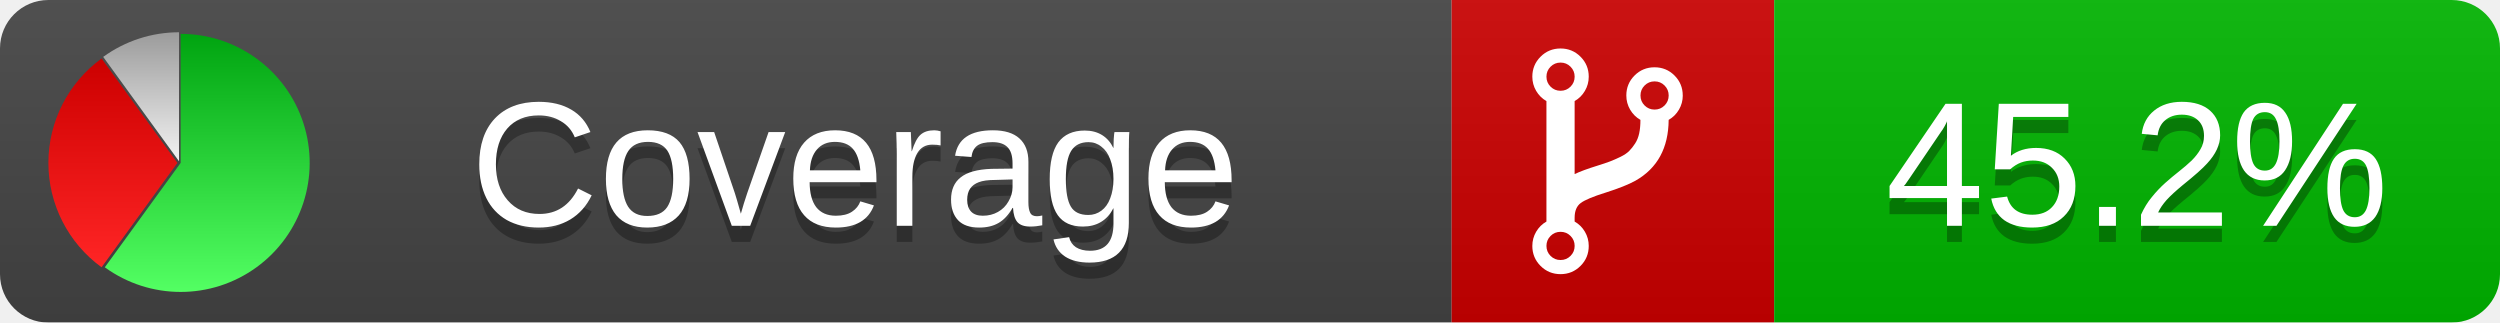
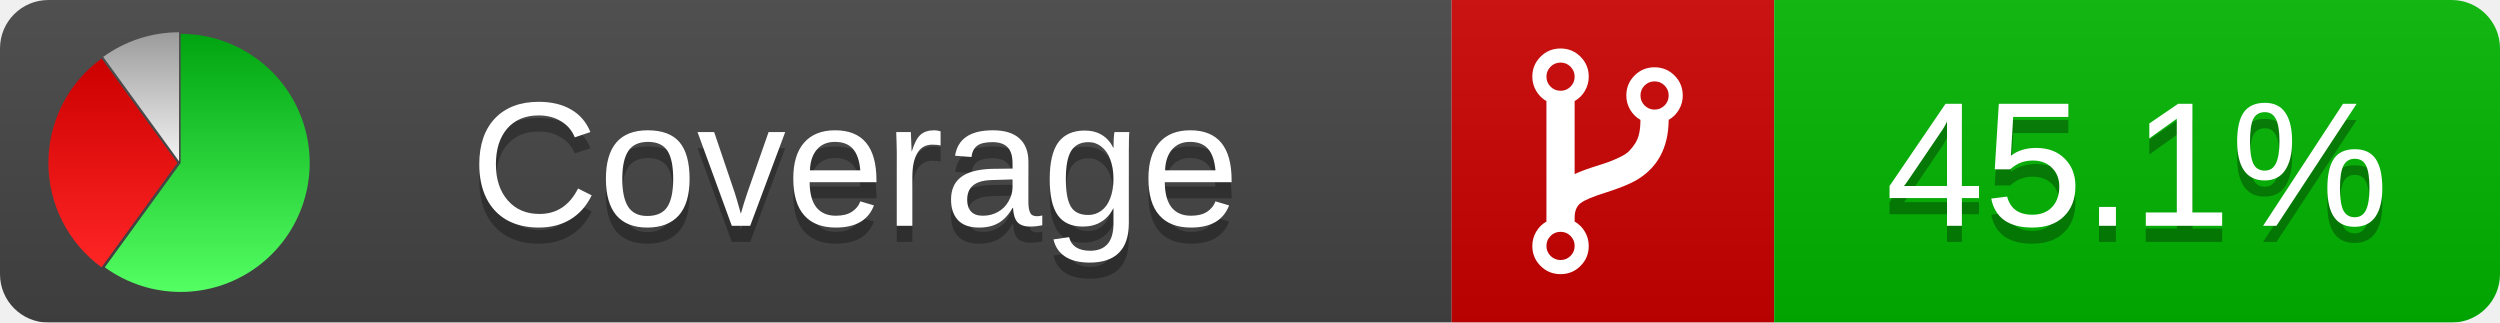
<svg xmlns="http://www.w3.org/2000/svg" xmlns:xlink="http://www.w3.org/1999/xlink" width="155" height="20">
  <style type="text/css">
          
            @keyframes fadeout {
              0 % { visibility: visible; opacity: 1; }
              40% { visibility: visible; opacity: 1; }
              50% { visibility: hidden; opacity: 0; }
              90% { visibility: hidden; opacity: 0; }
              100% { visibility: visible; opacity: 1; }
            }
            @keyframes fadein {
              0% { visibility: hidden; opacity: 0; }
              40% { visibility: hidden; opacity: 0; }
              50% { visibility: visible; opacity: 1; }
              90% { visibility: visible; opacity: 1; }
              100% { visibility: hidden; opacity: 0; }
            }
            .linecoverage {
                animation-duration: 10s;
                animation-name: fadeout;
                animation-iteration-count: infinite;
            }
            .branchcoverage {
                animation-duration: 10s;
                animation-name: fadein;
                animation-iteration-count: infinite;
            }
          
    </style>
  <defs>
    <linearGradient id="gradient" x2="0" y2="100%">
      <stop offset="0" stop-color="#bbb" stop-opacity=".1" />
      <stop offset="1" stop-opacity=".1" />
    </linearGradient>
    <linearGradient id="green" x2="0" y2="100%">
      <stop offset="0" stop-color="#00A410" />
      <stop offset="1" stop-color="#53FF63" />
    </linearGradient>
    <linearGradient id="red" x2="0" y2="100%">
      <stop offset="0" stop-color="#C00" />
      <stop offset="1" stop-color="#FF2525" />
    </linearGradient>
    <linearGradient id="gray" x2="0" y2="100%">
      <stop offset="0" stop-color="#9B9B9B" />
      <stop offset="1" stop-color="#F3F3F3" />
    </linearGradient>
    <mask id="mask">
      <rect width="155" height="20" rx="3" fill="#fff" />
    </mask>
    <g id="icon">
      <path style="fill:url(#green);" d="M205,202.5 l0,-200 a200,200 0 1,1 -117.558,361.803 z" />
      <path style="fill:url(#red);" d="M200,202.5 l-117.558,161.803 a200,200 0 0,1 0,-323.607 z" />
      <path style="fill:url(#gray);" d="M202.5,200 l-117.558,-161.803 a200,200 0 0,1 117.558,-38.196 z" />
    </g>
  </defs>
  <g mask="url(#mask)">
    <rect x="0" y="0" width="90" height="20" fill="#444" />
    <rect x="90" y="0" width="20" height="20" fill="#c00" />
    <rect x="110" y="0" width="45" height="20" fill="#00B600" />
    <rect x="0" y="0" width="155" height="20" fill="url(#gradient)" />
  </g>
  <g>
    <path class="" fill="#fff" d="m 97.628,15.247 q 0,-0.364 -0.255,-0.619 -0.255,-0.255 -0.619,-0.255 -0.364,0 -0.619,0.255 -0.255,0.255 -0.255,0.619 0,0.364 0.255,0.619 0.255,0.255 0.619,0.255 0.364,0 0.619,-0.255 0.255,-0.255 0.255,-0.619 z m 0,-10.493 q 0,-0.364 -0.255,-0.619 -0.255,-0.255 -0.619,-0.255 -0.364,0 -0.619,0.255 -0.255,0.255 -0.255,0.619 0,0.364 0.255,0.619 0.255,0.255 0.619,0.255 0.364,0 0.619,-0.255 0.255,-0.255 0.255,-0.619 z m 5.83,1.166 q 0,-0.364 -0.255,-0.619 -0.255,-0.255 -0.619,-0.255 -0.364,0 -0.619,0.255 -0.255,0.255 -0.255,0.619 0,0.364 0.255,0.619 0.255,0.255 0.619,0.255 0.364,0 0.619,-0.255 0.255,-0.255 0.255,-0.619 z m 0.874,0 q 0,0.474 -0.237,0.879 -0.237,0.405 -0.638,0.633 -0.018,2.614 -2.059,3.771 -0.619,0.346 -1.849,0.738 -1.166,0.364 -1.544,0.647 -0.378,0.282 -0.378,0.911 l 0,0.237 q 0.401,0.228 0.638,0.633 0.237,0.405 0.237,0.879 0,0.729 -0.51,1.239 -0.51,0.51 -1.239,0.51 -0.729,0 -1.239,-0.51 -0.51,-0.51 -0.51,-1.239 0,-0.474 0.237,-0.879 0.237,-0.405 0.638,-0.633 l 0,-7.469 q -0.401,-0.228 -0.638,-0.633 -0.237,-0.405 -0.237,-0.879 0,-0.729 0.51,-1.239 0.51,-0.51 1.239,-0.51 0.729,0 1.239,0.51 0.51,0.51 0.51,1.239 0,0.474 -0.237,0.879 -0.237,0.405 -0.638,0.633 l 0,4.527 q 0.492,-0.237 1.403,-0.519 0.501,-0.155 0.797,-0.269 0.296,-0.114 0.642,-0.282 0.346,-0.169 0.537,-0.36 0.191,-0.191 0.369,-0.465 0.178,-0.273 0.255,-0.633 0.077,-0.36 0.077,-0.833 -0.401,-0.228 -0.638,-0.633 -0.237,-0.405 -0.237,-0.879 0,-0.729 0.51,-1.239 0.51,-0.51 1.239,-0.51 0.729,0 1.239,0.51 0.51,0.51 0.51,1.239 z" />
  </g>
  <g fill="#fff" text-anchor="middle" font-family="Verdana,Arial,Geneva,sans-serif" font-size="11">
    <a xlink:href="https://github.com/danielpalme/ReportGenerator" target="_top">
      <use xlink:href="#icon" transform="translate(3,2) scale(.04)" />
    </a>
    <text x="53" y="15" fill="#010101" fill-opacity=".3">Coverage</text>
    <text x="53" y="14" fill="#fff">Coverage</text>
-     <text class="" x="132.5" y="15" fill="#010101" fill-opacity=".3">45.2%</text>
-     <text class="" x="132.5" y="14">45.2%</text>
+     <text class="" x="132.5" y="15" fill="#010101" fill-opacity=".3">45.1%</text>
+     <text class="" x="132.5" y="14">45.1%</text>
  </g>
  <g>
    <rect class="" x="90" y="0" width="65" height="20" fill-opacity="0" />
  </g>
</svg>
